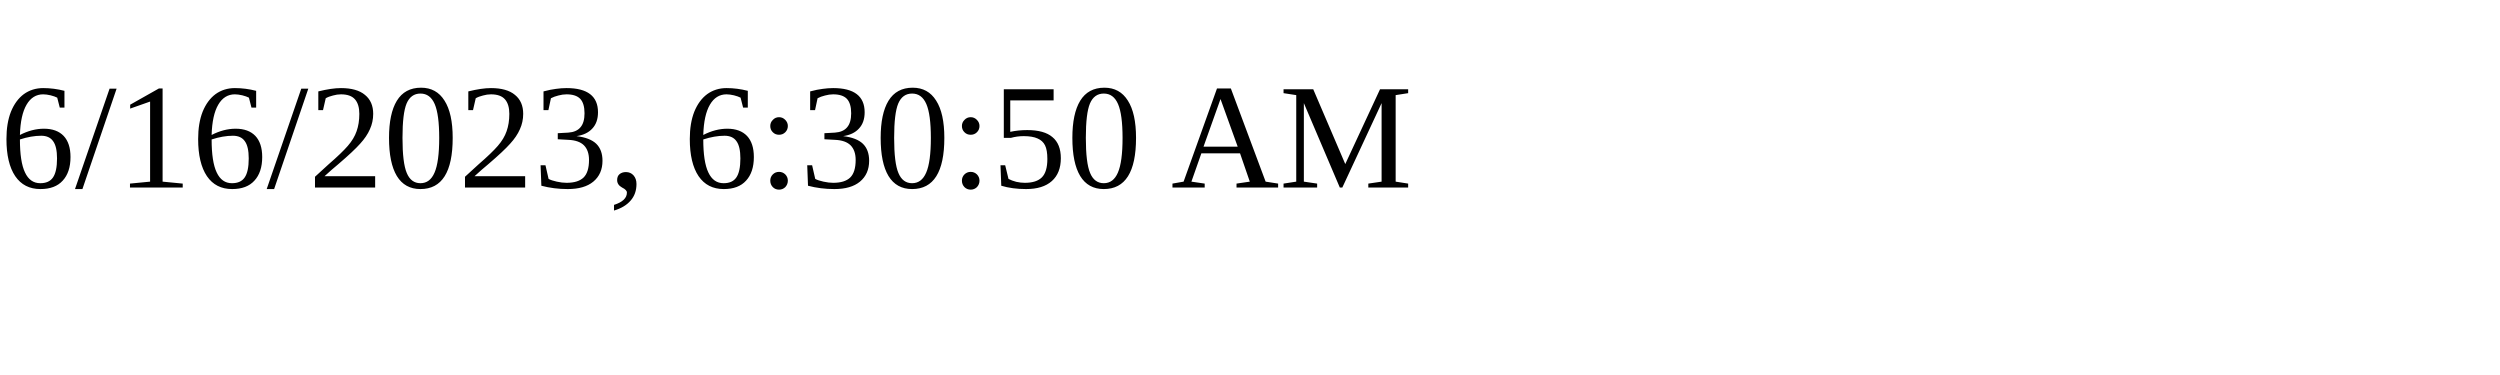
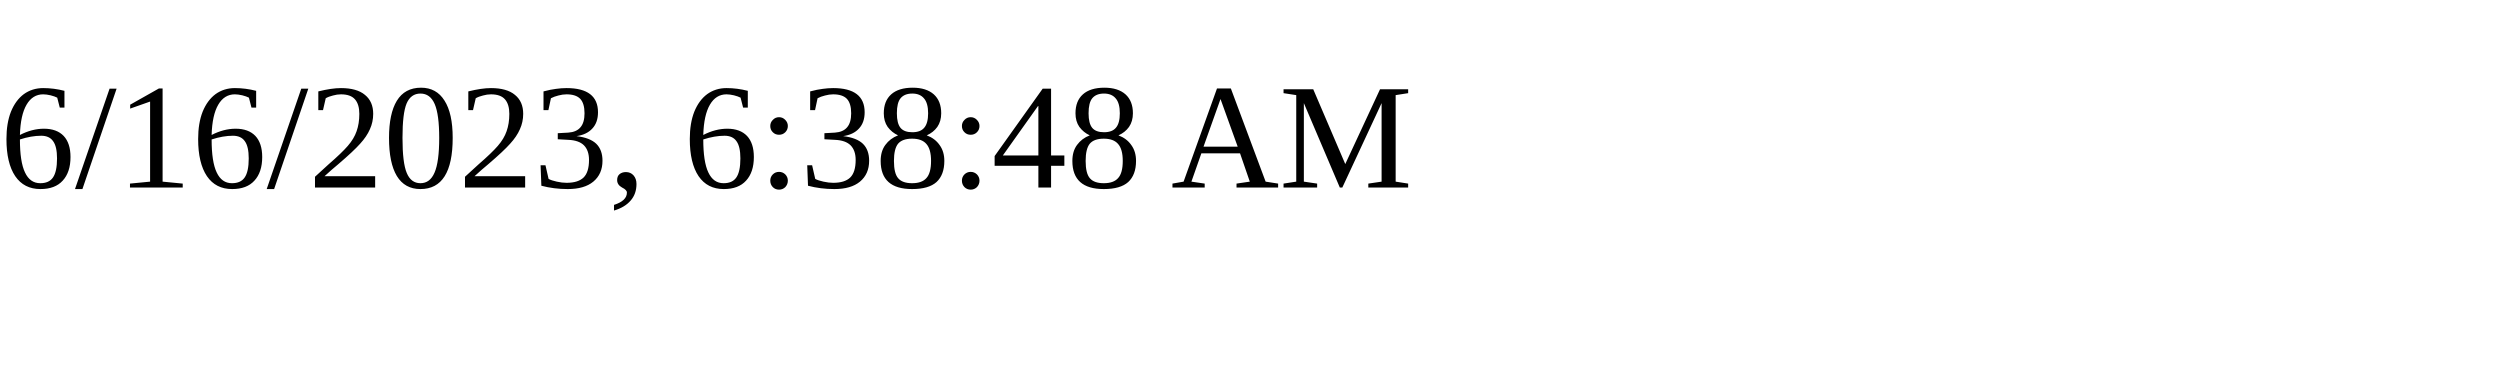
<svg xmlns="http://www.w3.org/2000/svg" height="30" width="200">
-   <text x="0" y="15">6/16/2023, 6:30:50 AM</text>
+   <text x="0" y="15">6/16/2023, 6:38:48 AM</text>
</svg>
